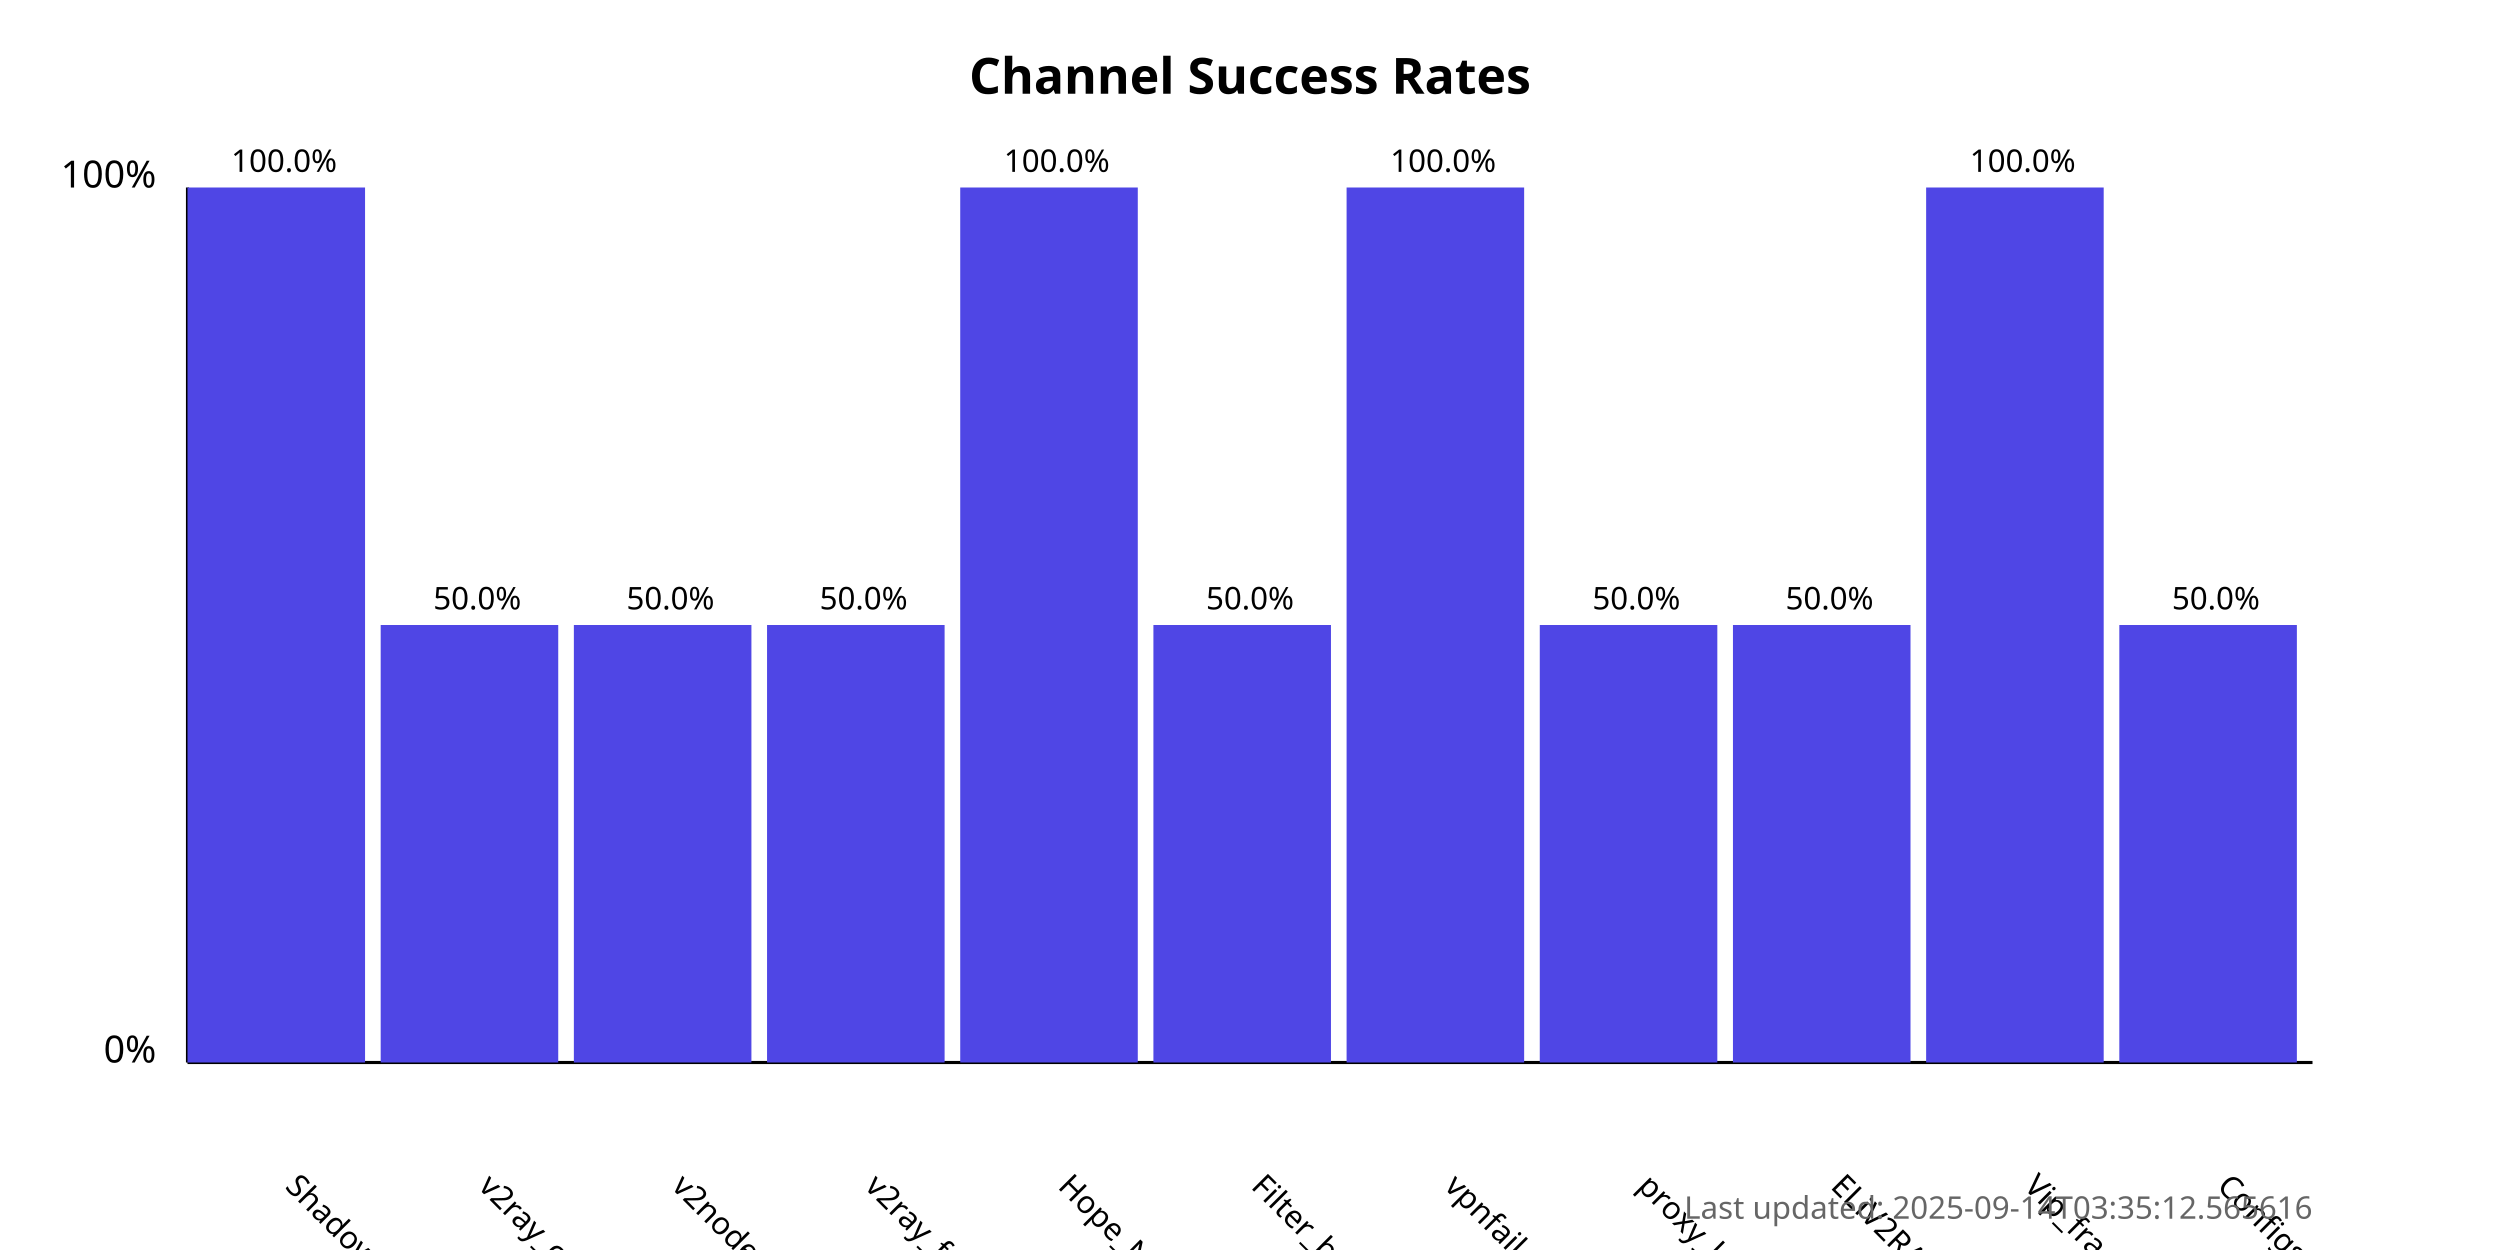
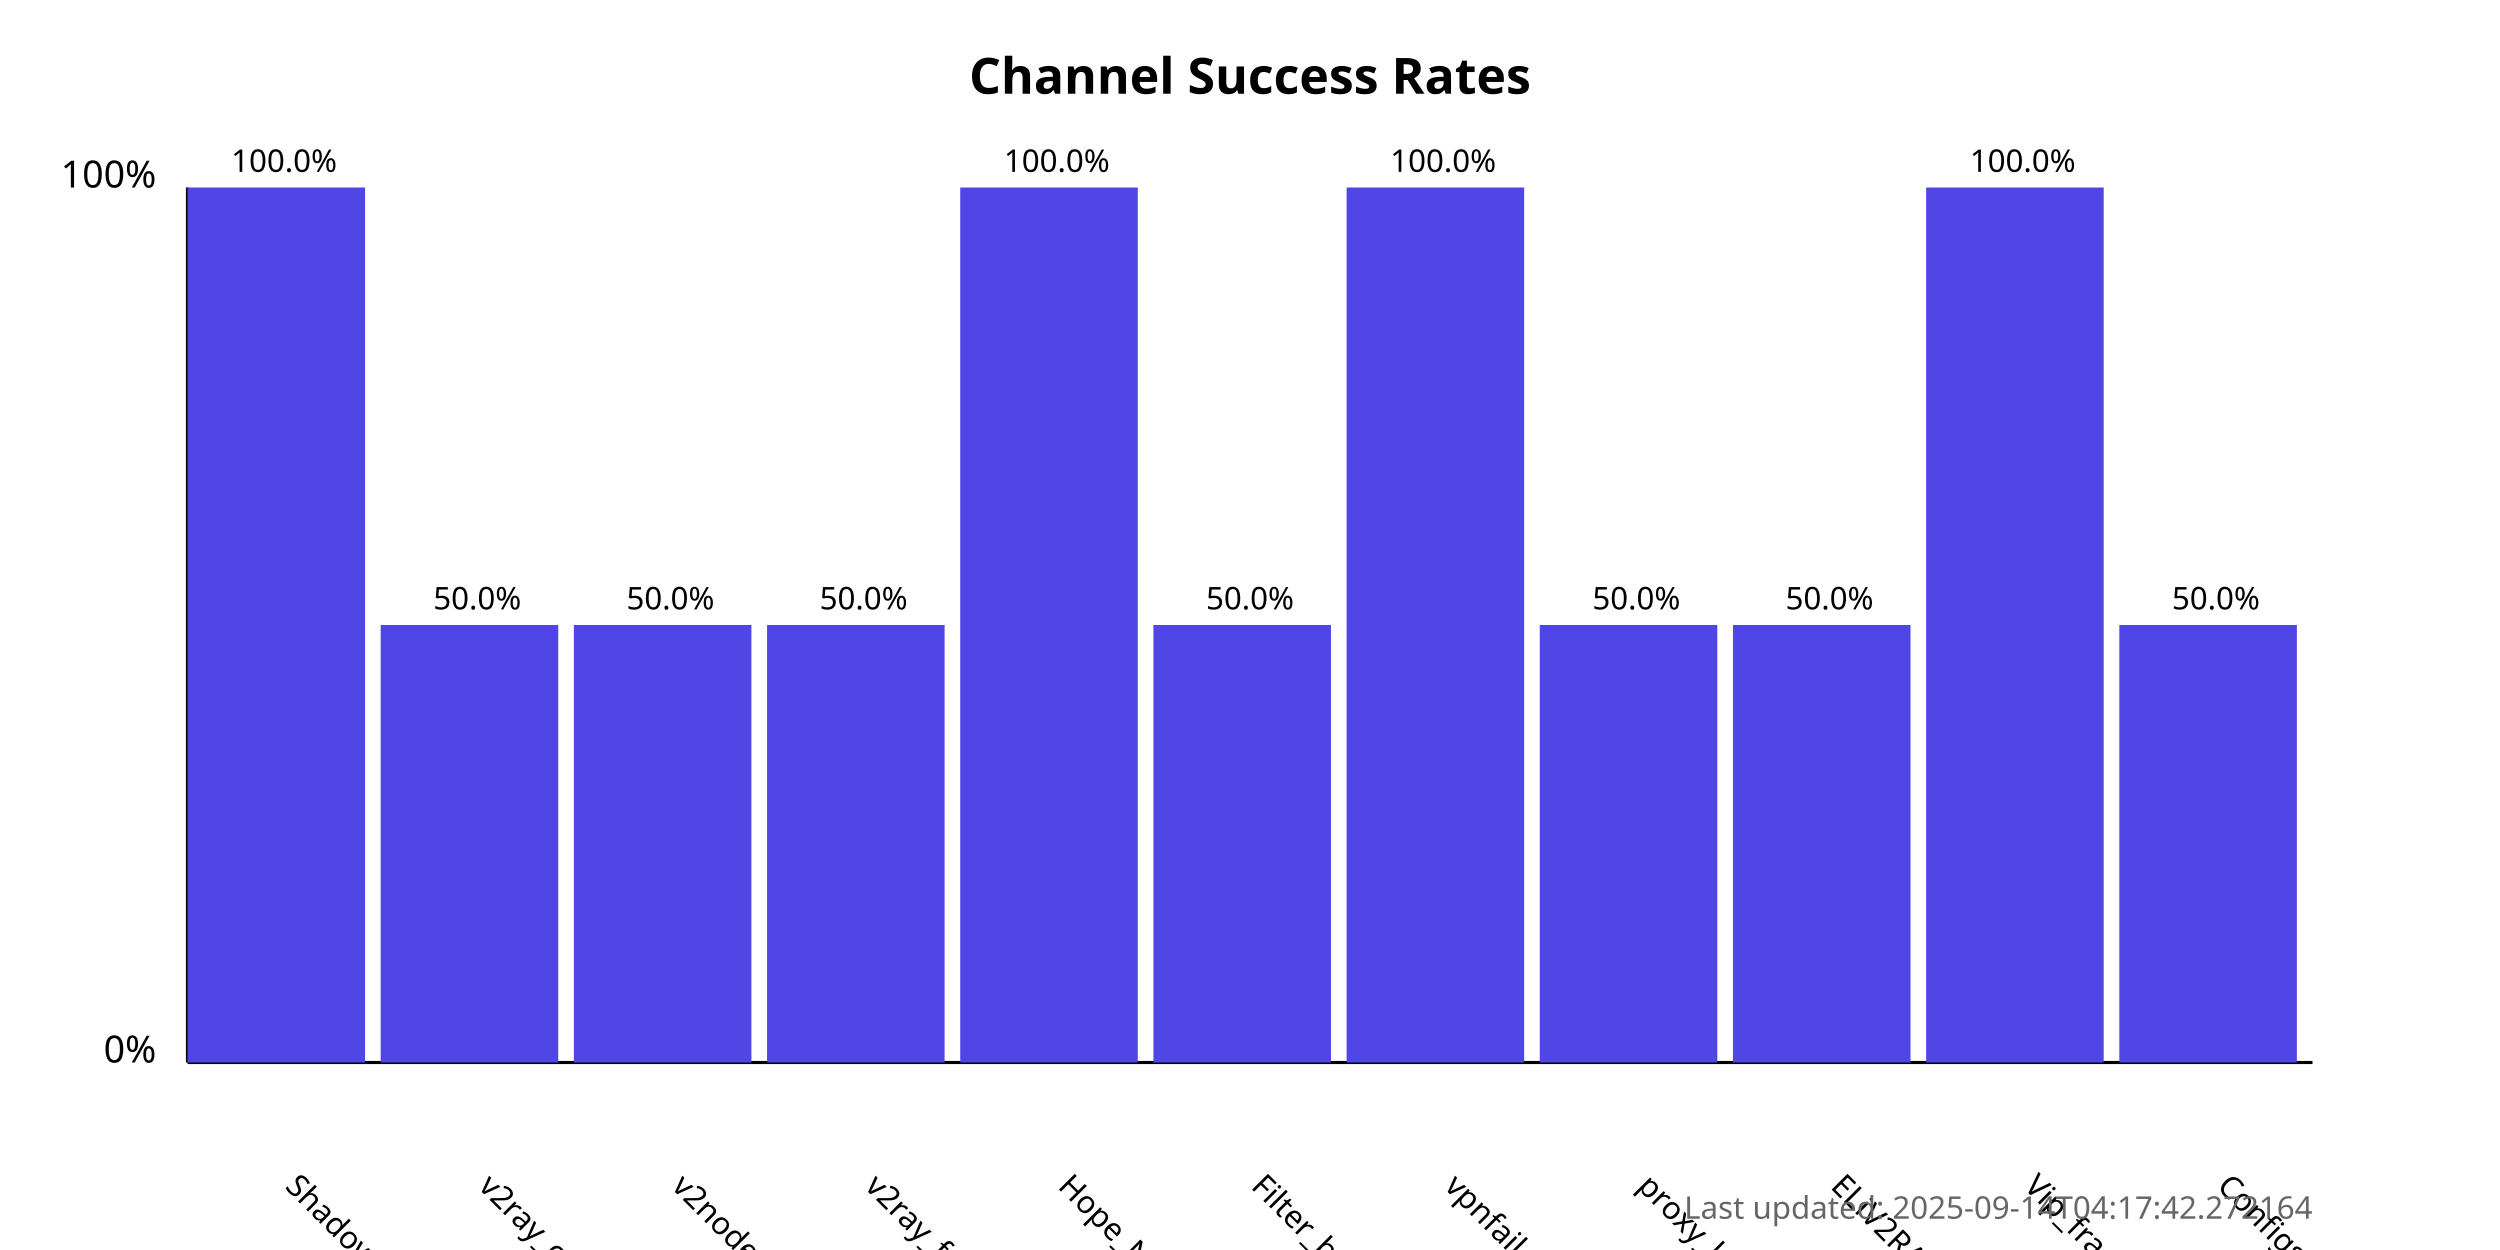
<svg xmlns="http://www.w3.org/2000/svg" width="800" height="400">
  <style>
            .chart-title { font: bold 16px sans-serif; }
            .axis-label { font: 12px sans-serif; }
            .tick-label { font: 10px sans-serif; }
            .bar { fill: #4f46e5; }
            .bar:hover { fill: #6366f1; }
            .timestamp { font: 10px sans-serif; fill: #666; }
        </style>
  <text x="400.0" y="30" text-anchor="middle" class="chart-title">
            Channel Success Rates
        </text>
  <line x1="60" y1="340" x2="60" y2="60" stroke="black" stroke-width="1" />
  <line x1="60" y1="340" x2="740" y2="340" stroke="black" stroke-width="1" />
  <text x="50" y="340" text-anchor="end" class="axis-label">0%</text>
  <text x="50" y="60" text-anchor="end" class="axis-label">100%</text>
  <g>
    <rect x="60" y="60.0" width="56.818" height="280.0" class="bar" />
    <text x="90.909" y="380" transform="rotate(45, 90.90909, 380)" text-anchor="start" class="tick-label">
                ShadowProxy66
            </text>
    <text x="90.909" y="55.0" text-anchor="middle" class="tick-label">
                100.0%
            </text>
  </g>
  <g>
    <rect x="121.818" y="200.0" width="56.818" height="140.0" class="bar" />
    <text x="152.727" y="380" transform="rotate(45, 152.7273, 380)" text-anchor="start" class="tick-label">
                v2ray_configs_pool
            </text>
    <text x="152.727" y="195.0" text-anchor="middle" class="tick-label">
                50.0%
            </text>
  </g>
  <g>
    <rect x="183.636" y="200.0" width="56.818" height="140.0" class="bar" />
    <text x="214.545" y="380" transform="rotate(45, 214.5455, 380)" text-anchor="start" class="tick-label">
                v2nodes
            </text>
    <text x="214.545" y="195.0" text-anchor="middle" class="tick-label">
                50.0%
            </text>
  </g>
  <g>
    <rect x="245.455" y="200.0" width="56.818" height="140.0" class="bar" />
    <text x="276.364" y="380" transform="rotate(45, 276.3636, 380)" text-anchor="start" class="tick-label">
                v2ray_free_conf
            </text>
    <text x="276.364" y="195.0" text-anchor="middle" class="tick-label">
                50.0%
            </text>
  </g>
  <g>
    <rect x="307.273" y="60.0" width="56.818" height="280.0" class="bar" />
    <text x="338.182" y="380" transform="rotate(45, 338.1818, 380)" text-anchor="start" class="tick-label">
                Hope_Net
            </text>
    <text x="338.182" y="55.0" text-anchor="middle" class="tick-label">
                100.0%
            </text>
  </g>
  <g>
    <rect x="369.091" y="200.0" width="56.818" height="140.0" class="bar" />
    <text x="400.0" y="380" transform="rotate(45, 400.0, 380)" text-anchor="start" class="tick-label">
                Filter_breaker
            </text>
    <text x="400.0" y="195.0" text-anchor="middle" class="tick-label">
                50.0%
            </text>
  </g>
  <g>
    <rect x="430.909" y="60.0" width="56.818" height="280.0" class="bar" />
    <text x="461.818" y="380" transform="rotate(45, 461.8182, 380)" text-anchor="start" class="tick-label">
                vpnfail_vless
            </text>
    <text x="461.818" y="55.0" text-anchor="middle" class="tick-label">
                100.0%
            </text>
  </g>
  <g>
    <rect x="492.727" y="200.0" width="56.818" height="140.0" class="bar" />
    <text x="523.636" y="380" transform="rotate(45, 523.6364, 380)" text-anchor="start" class="tick-label">
                proxy_kafee
            </text>
    <text x="523.636" y="195.0" text-anchor="middle" class="tick-label">
                50.0%
            </text>
  </g>
  <g>
    <rect x="554.545" y="200.0" width="56.818" height="140.0" class="bar" />
    <text x="585.455" y="380" transform="rotate(45, 585.4545, 380)" text-anchor="start" class="tick-label">
                ELiV2RAY
            </text>
    <text x="585.455" y="195.0" text-anchor="middle" class="tick-label">
                50.0%
            </text>
  </g>
  <g>
    <rect x="616.364" y="60.0" width="56.818" height="280.0" class="bar" />
    <text x="647.273" y="380" transform="rotate(45, 647.2727, 380)" text-anchor="start" class="tick-label">
                Vip_fragment_v2ray
            </text>
    <text x="647.273" y="55.0" text-anchor="middle" class="tick-label">
                100.0%
            </text>
  </g>
  <g>
    <rect x="678.182" y="200.0" width="56.818" height="140.0" class="bar" />
    <text x="709.091" y="380" transform="rotate(45, 709.0909, 380)" text-anchor="start" class="tick-label">
                ConfigsHubPlus
            </text>
    <text x="709.091" y="195.0" text-anchor="middle" class="tick-label">
                50.0%
            </text>
  </g>
  <text x="740" y="390" text-anchor="end" class="timestamp">
-             Last updated: 2025-09-14T03:35:12.565616
+             Last updated: 2025-09-14T04:17:42.272164
        </text>
</svg>
